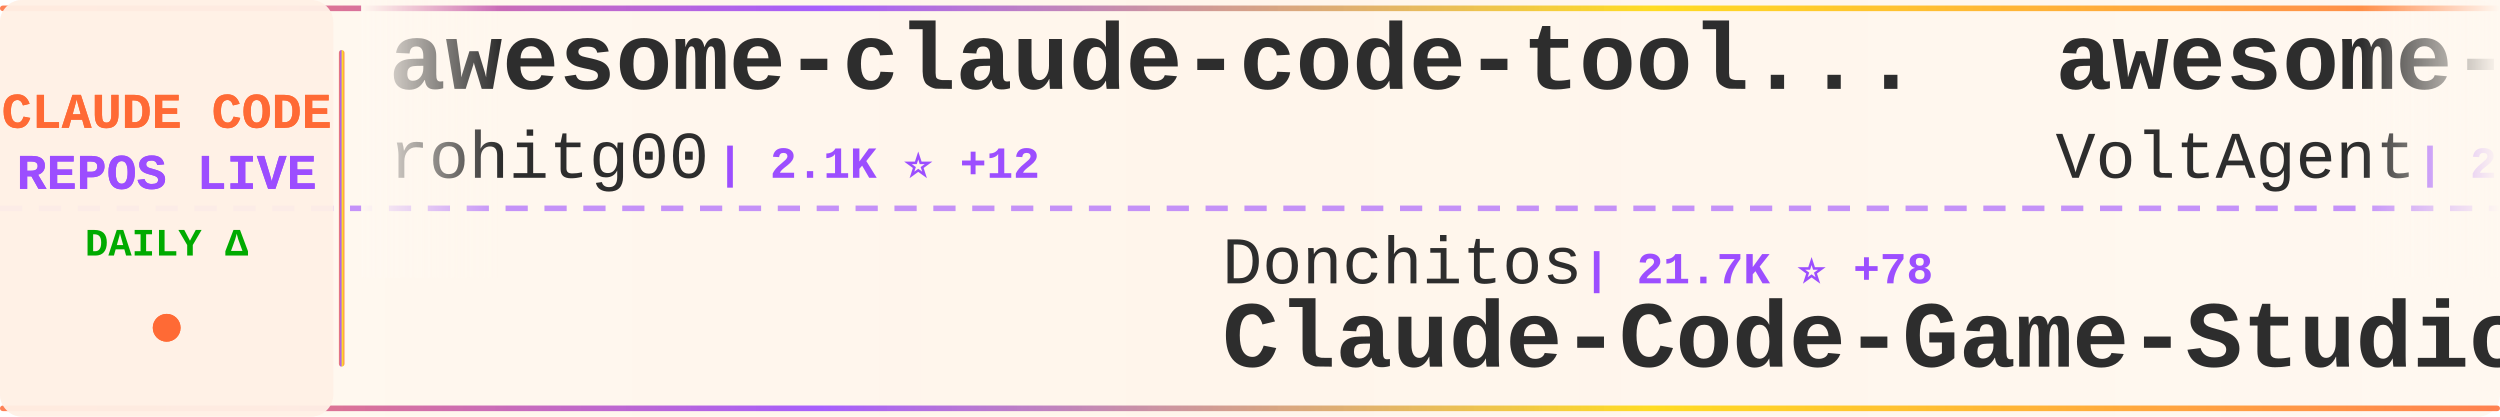
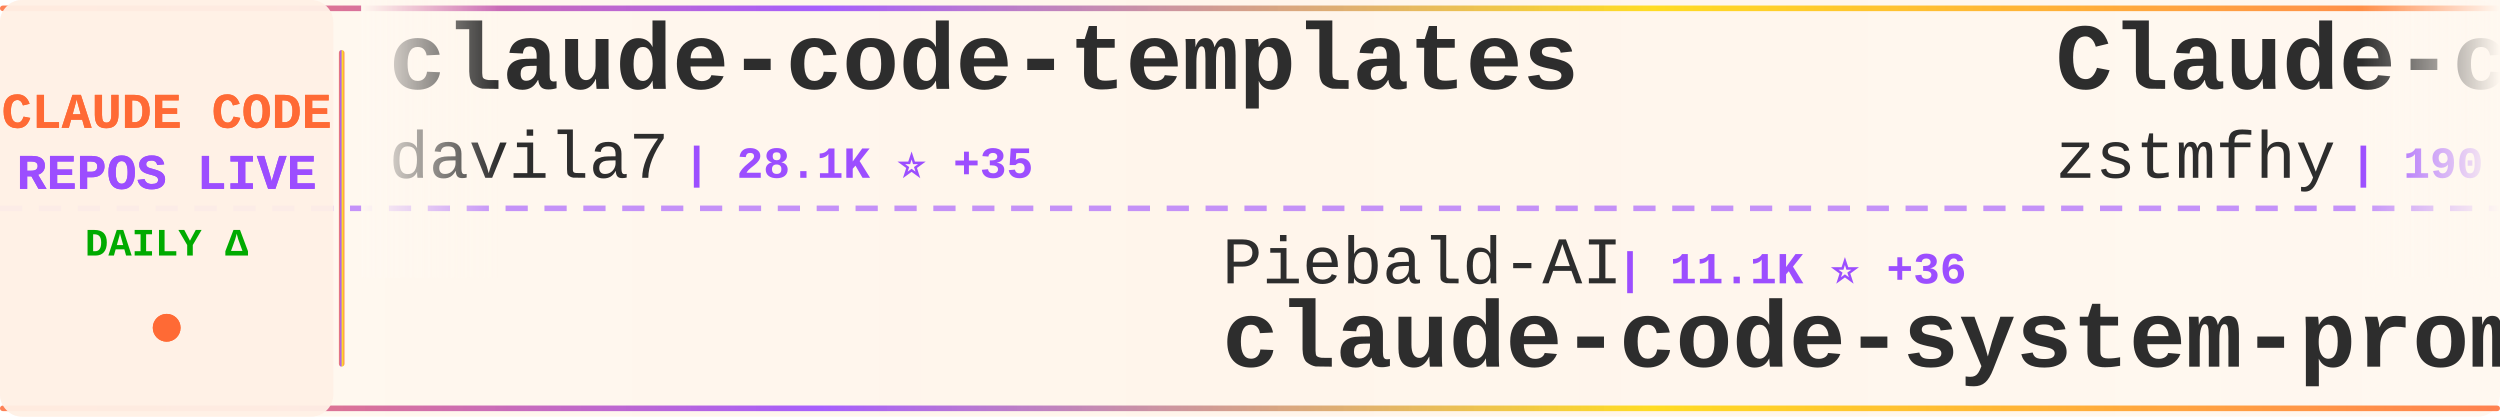
<svg xmlns="http://www.w3.org/2000/svg" width="900" height="150">
  <defs>
    <linearGradient id="tickerBg" x1="0%" y1="0%" x2="100%" y2="0%">
      <stop offset="0%" style="stop-color:#fff8f0;stop-opacity:0.98" />
      <stop offset="50%" style="stop-color:#fff5eb;stop-opacity:1" />
      <stop offset="100%" style="stop-color:#fff8f0;stop-opacity:0.98" />
    </linearGradient>
    <linearGradient id="borderGrad" x1="0%" y1="0%" x2="100%" y2="0%">
      <stop offset="0%" style="stop-color:#FF6B35;stop-opacity:0.85">
        <animate attributeName="stop-opacity" values="0.85;1;0.85" dur="2s" repeatCount="indefinite" />
      </stop>
      <stop offset="33%" style="stop-color:#9C4EFF;stop-opacity:0.9">
        <animate attributeName="stop-opacity" values="0.9;1;0.9" dur="2.2s" repeatCount="indefinite" />
      </stop>
      <stop offset="66%" style="stop-color:#FFD700;stop-opacity:0.85">
        <animate attributeName="stop-opacity" values="0.85;1;0.85" dur="1.8s" repeatCount="indefinite" />
      </stop>
      <stop offset="100%" style="stop-color:#FF6B35;stop-opacity:0.85">
        <animate attributeName="stop-opacity" values="0.85;1;0.85" dur="2s" repeatCount="indefinite" />
      </stop>
    </linearGradient>
    <filter id="textGlow">
      <feGaussianBlur stdDeviation="0.15" result="coloredBlur" />
      <feMerge>
        <feMergeNode in="coloredBlur" />
        <feMergeNode in="SourceGraphic" />
      </feMerge>
    </filter>
    <filter id="metricGlow">
      <feGaussianBlur stdDeviation="0.2" result="coloredBlur" />
      <feMerge>
        <feMergeNode in="coloredBlur" />
        <feMergeNode in="SourceGraphic" />
      </feMerge>
    </filter>
    <linearGradient id="leftFade" x1="0%" y1="0%" x2="100%" y2="0%">
      <stop offset="0%" style="stop-color:#fff8f0;stop-opacity:1" />
      <stop offset="100%" style="stop-color:#fff8f0;stop-opacity:0" />
    </linearGradient>
    <linearGradient id="rightFade" x1="0%" y1="0%" x2="100%" y2="0%">
      <stop offset="0%" style="stop-color:#fff8f0;stop-opacity:0" />
      <stop offset="100%" style="stop-color:#fff8f0;stop-opacity:1" />
    </linearGradient>
  </defs>
  <rect width="900" height="150" fill="url(#tickerBg)" rx="8" />
  <rect x="0" y="2" width="900" height="2" fill="url(#borderGrad)" rx="1" />
  <rect x="0" y="146" width="900" height="2" fill="url(#borderGrad)" rx="1" />
  <line x1="0" y1="75" x2="900" y2="75" stroke="#9C4EFF" stroke-width="2" stroke-dasharray="8 6" opacity="0.6" />
  <rect x="0" y="0" width="120" height="150" fill="#fff0e6" opacity="0.95" rx="8" />
  <text x="60" y="46" font-family="'Courier New', monospace" font-size="18" font-weight="bold" fill="#FF6B35" text-anchor="middle" filter="url(#textGlow)">
    CLAUDE CODE
  </text>
  <text x="60" y="68" font-family="'Courier New', monospace" font-size="18" font-weight="bold" fill="#9C4EFF" text-anchor="middle" filter="url(#textGlow)">
    REPOS LIVE
  </text>
  <text x="60" y="92" font-family="'Courier New', monospace" font-size="14" font-weight="bold" fill="#00aa00" text-anchor="middle">
    DAILY Δ
  </text>
  <circle cx="60" cy="118" r="5" fill="#FF6B35" filter="url(#metricGlow)">
    <animate attributeName="r" values="4;6;4" dur="1.5s" repeatCount="indefinite" />
    <animate attributeName="opacity" values="0.6;1;0.6" dur="1.5s" repeatCount="indefinite" />
  </circle>
  <rect x="122" y="18" width="2" height="114" fill="url(#borderGrad)" rx="1" />
  <clipPath id="tickerClip">
    <rect x="130" y="0" width="770" height="150" />
  </clipPath>
  <g clip-path="url(#tickerClip)">
    <g id="tickerItems">
      <animateTransform attributeName="transform" attributeType="XML" type="translate" from="0 0" to="-3000 0" dur="54s" repeatCount="indefinite" />
      <g transform="translate(0, 0)">
-         <text x="140" y="32" font-family="'Courier New', monospace" font-size="34" font-weight="bold" fill="#2d2d2d">awesome-claude-code-tool...</text>
-         <text x="140" y="64" font-family="'Courier New', monospace" font-size="24" font-weight="normal" fill="#2d2d2d" opacity="1.0">rohitg00</text>
-         <text x="258" y="64" font-family="'Courier New', monospace" font-size="16" font-weight="bold" fill="#9C4EFF"> | 2.1K ⭐ +12</text>
+         <text x="140" y="32" font-family="'Courier New', monospace" font-size="34" font-weight="bold" fill="#2d2d2d">claude-code-templates</text>
+         <text x="140" y="64" font-family="'Courier New', monospace" font-size="24" font-weight="normal" fill="#2d2d2d" opacity="1.0">davila7</text>
+         <text x="246" y="64" font-family="'Courier New', monospace" font-size="16" font-weight="bold" fill="#9C4EFF"> | 28.1K ⭐ +35</text>
      </g>
      <g transform="translate(300, 0)">
-         <text x="140" y="102" font-family="'Courier New', monospace" font-size="24" font-weight="normal" fill="#2d2d2d" opacity="1.0">Donchitos</text>
-         <text x="270" y="102" font-family="'Courier New', monospace" font-size="16" font-weight="bold" fill="#9C4EFF"> | 21.7K ⭐ +78</text>
-         <text x="140" y="132" font-family="'Courier New', monospace" font-size="34" font-weight="bold" fill="#2d2d2d">Claude-Code-Game-Studios</text>
+         <text x="140" y="102" font-family="'Courier New', monospace" font-size="24" font-weight="normal" fill="#2d2d2d" opacity="1.0">Piebald-AI</text>
+         <text x="282" y="102" font-family="'Courier New', monospace" font-size="16" font-weight="bold" fill="#9C4EFF"> | 11.1K ⭐ +36</text>
+         <text x="140" y="132" font-family="'Courier New', monospace" font-size="34" font-weight="bold" fill="#2d2d2d">claude-code-system-promp...</text>
      </g>
      <g transform="translate(600, 0)">
-         <text x="140" y="32" font-family="'Courier New', monospace" font-size="34" font-weight="bold" fill="#2d2d2d">awesome-claude-code-suba...</text>
-         <text x="140" y="64" font-family="'Courier New', monospace" font-size="24" font-weight="normal" fill="#2d2d2d" opacity="1.0">VoltAgent</text>
-         <text x="270" y="64" font-family="'Courier New', monospace" font-size="16" font-weight="bold" fill="#9C4EFF"> | 21.8K ⭐ +56</text>
+         <text x="140" y="32" font-family="'Courier New', monospace" font-size="34" font-weight="bold" fill="#2d2d2d">Claude-code</text>
+         <text x="140" y="64" font-family="'Courier New', monospace" font-size="24" font-weight="normal" fill="#2d2d2d" opacity="1.0">zstmfhy</text>
+         <text x="246" y="64" font-family="'Courier New', monospace" font-size="16" font-weight="bold" fill="#9C4EFF"> | 190 ⭐</text>
      </g>
      <g transform="translate(900, 0)">
-         <text x="140" y="102" font-family="'Courier New', monospace" font-size="24" font-weight="normal" fill="#2d2d2d" opacity="1.0">asgeirtj</text>
-         <text x="258" y="102" font-family="'Courier New', monospace" font-size="16" font-weight="bold" fill="#9C4EFF"> | 42.4K ⭐ +248</text>
-         <text x="140" y="132" font-family="'Courier New', monospace" font-size="34" font-weight="bold" fill="#2d2d2d">system_prompts_leaks</text>
+         <text x="140" y="102" font-family="'Courier New', monospace" font-size="24" font-weight="normal" fill="#2d2d2d" opacity="1.0">RichardAtCT</text>
+         <text x="294" y="102" font-family="'Courier New', monospace" font-size="16" font-weight="bold" fill="#9C4EFF"> | 2.7K ⭐ +2</text>
+         <text x="140" y="132" font-family="'Courier New', monospace" font-size="34" font-weight="bold" fill="#2d2d2d">claude-code-telegram</text>
      </g>
      <g transform="translate(1200, 0)">
-         <text x="140" y="32" font-family="'Courier New', monospace" font-size="34" font-weight="bold" fill="#2d2d2d">claude-code-analysis</text>
-         <text x="140" y="64" font-family="'Courier New', monospace" font-size="24" font-weight="normal" fill="#2d2d2d" opacity="1.0">liuup</text>
-         <text x="222" y="64" font-family="'Courier New', monospace" font-size="16" font-weight="bold" fill="#9C4EFF"> | 3.2K ⭐ +23</text>
+         <text x="140" y="32" font-family="'Courier New', monospace" font-size="34" font-weight="bold" fill="#2d2d2d">learn-claude-code</text>
+         <text x="140" y="64" font-family="'Courier New', monospace" font-size="24" font-weight="normal" fill="#2d2d2d" opacity="1.0">shareAI-lab</text>
+         <text x="294" y="64" font-family="'Courier New', monospace" font-size="16" font-weight="bold" fill="#9C4EFF"> | 66.7K ⭐ +194</text>
      </g>
      <g transform="translate(1500, 0)">
-         <text x="140" y="102" font-family="'Courier New', monospace" font-size="24" font-weight="normal" fill="#2d2d2d" opacity="1.0">hangsman</text>
-         <text x="258" y="102" font-family="'Courier New', monospace" font-size="16" font-weight="bold" fill="#9C4EFF"> | 786 ⭐ +1</text>
-         <text x="140" y="132" font-family="'Courier New', monospace" font-size="34" font-weight="bold" fill="#2d2d2d">claude-code-source</text>
+         <text x="140" y="102" font-family="'Courier New', monospace" font-size="24" font-weight="normal" fill="#2d2d2d" opacity="1.0">catlog22</text>
+         <text x="258" y="102" font-family="'Courier New', monospace" font-size="16" font-weight="bold" fill="#9C4EFF"> | 2.1K ⭐ +4</text>
+         <text x="140" y="132" font-family="'Courier New', monospace" font-size="34" font-weight="bold" fill="#2d2d2d">Claude-Code-Workflow</text>
      </g>
      <g transform="translate(1800, 0)">
-         <text x="140" y="32" font-family="'Courier New', monospace" font-size="34" font-weight="bold" fill="#2d2d2d">claude-code-base-action</text>
-         <text x="140" y="64" font-family="'Courier New', monospace" font-size="24" font-weight="normal" fill="#2d2d2d" opacity="1.0">anthropics</text>
-         <text x="282" y="64" font-family="'Courier New', monospace" font-size="16" font-weight="bold" fill="#9C4EFF"> | 878 ⭐ +4</text>
+         <text x="140" y="32" font-family="'Courier New', monospace" font-size="34" font-weight="bold" fill="#2d2d2d">claude-code-sub-agents</text>
+         <text x="140" y="64" font-family="'Courier New', monospace" font-size="24" font-weight="normal" fill="#2d2d2d" opacity="1.0">lst97</text>
+         <text x="222" y="64" font-family="'Courier New', monospace" font-size="16" font-weight="bold" fill="#9C4EFF"> | 1.6K ⭐ +4</text>
      </g>
      <g transform="translate(2100, 0)">
-         <text x="140" y="102" font-family="'Courier New', monospace" font-size="24" font-weight="normal" fill="#2d2d2d" opacity="1.0">multica-ai</text>
-         <text x="282" y="102" font-family="'Courier New', monospace" font-size="16" font-weight="bold" fill="#9C4EFF"> | 176.0K ⭐ +844</text>
-         <text x="140" y="132" font-family="'Courier New', monospace" font-size="34" font-weight="bold" fill="#2d2d2d">andrej-karpathy-skills</text>
+         <text x="140" y="102" font-family="'Courier New', monospace" font-size="24" font-weight="normal" fill="#2d2d2d" opacity="1.0">feiskyer</text>
+         <text x="258" y="102" font-family="'Courier New', monospace" font-size="16" font-weight="bold" fill="#9C4EFF"> | 1.6K ⭐ +2</text>
+         <text x="140" y="132" font-family="'Courier New', monospace" font-size="34" font-weight="bold" fill="#2d2d2d">claude-code-settings</text>
      </g>
      <g transform="translate(2400, 0)">
-         <text x="140" y="32" font-family="'Courier New', monospace" font-size="34" font-weight="bold" fill="#2d2d2d">my-claude-code-setup</text>
-         <text x="140" y="64" font-family="'Courier New', monospace" font-size="24" font-weight="normal" fill="#2d2d2d" opacity="1.0">centminmod</text>
-         <text x="282" y="64" font-family="'Courier New', monospace" font-size="16" font-weight="bold" fill="#9C4EFF"> | 2.4K ⭐ +1</text>
+         <text x="140" y="32" font-family="'Courier New', monospace" font-size="34" font-weight="bold" fill="#2d2d2d">claude-code-engineering</text>
+         <text x="140" y="64" font-family="'Courier New', monospace" font-size="24" font-weight="normal" fill="#2d2d2d" opacity="1.0">huangjia2019</text>
+         <text x="306" y="64" font-family="'Courier New', monospace" font-size="16" font-weight="bold" fill="#9C4EFF"> | 838 ⭐ +6</text>
      </g>
      <g transform="translate(2700, 0)">
-         <text x="140" y="102" font-family="'Courier New', monospace" font-size="24" font-weight="normal" fill="#2d2d2d" opacity="1.0">fazxes</text>
-         <text x="234" y="102" font-family="'Courier New', monospace" font-size="16" font-weight="bold" fill="#9C4EFF"> | 221 ⭐</text>
-         <text x="140" y="132" font-family="'Courier New', monospace" font-size="34" font-weight="bold" fill="#2d2d2d">Claude-code</text>
+         <text x="140" y="102" font-family="'Courier New', monospace" font-size="24" font-weight="normal" fill="#2d2d2d" opacity="1.0">disler</text>
+         <text x="234" y="102" font-family="'Courier New', monospace" font-size="16" font-weight="bold" fill="#9C4EFF"> | 3.8K ⭐ +2</text>
+         <text x="140" y="132" font-family="'Courier New', monospace" font-size="34" font-weight="bold" fill="#2d2d2d">claude-code-hooks-master...</text>
      </g>
      <g transform="translate(3000, 0)">
-         <text x="140" y="32" font-family="'Courier New', monospace" font-size="34" font-weight="bold" fill="#2d2d2d">awesome-claude-code-tool...</text>
-         <text x="140" y="64" font-family="'Courier New', monospace" font-size="24" font-weight="normal" fill="#2d2d2d" opacity="1.0">rohitg00</text>
-         <text x="258" y="64" font-family="'Courier New', monospace" font-size="16" font-weight="bold" fill="#9C4EFF"> | 2.1K ⭐ +12</text>
+         <text x="140" y="32" font-family="'Courier New', monospace" font-size="34" font-weight="bold" fill="#2d2d2d">claude-code-templates</text>
+         <text x="140" y="64" font-family="'Courier New', monospace" font-size="24" font-weight="normal" fill="#2d2d2d" opacity="1.0">davila7</text>
+         <text x="246" y="64" font-family="'Courier New', monospace" font-size="16" font-weight="bold" fill="#9C4EFF"> | 28.1K ⭐ +35</text>
      </g>
      <g transform="translate(3300, 0)">
-         <text x="140" y="102" font-family="'Courier New', monospace" font-size="24" font-weight="normal" fill="#2d2d2d" opacity="1.0">Donchitos</text>
-         <text x="270" y="102" font-family="'Courier New', monospace" font-size="16" font-weight="bold" fill="#9C4EFF"> | 21.7K ⭐ +78</text>
-         <text x="140" y="132" font-family="'Courier New', monospace" font-size="34" font-weight="bold" fill="#2d2d2d">Claude-Code-Game-Studios</text>
+         <text x="140" y="102" font-family="'Courier New', monospace" font-size="24" font-weight="normal" fill="#2d2d2d" opacity="1.0">Piebald-AI</text>
+         <text x="282" y="102" font-family="'Courier New', monospace" font-size="16" font-weight="bold" fill="#9C4EFF"> | 11.1K ⭐ +36</text>
+         <text x="140" y="132" font-family="'Courier New', monospace" font-size="34" font-weight="bold" fill="#2d2d2d">claude-code-system-promp...</text>
      </g>
      <g transform="translate(3600, 0)">
-         <text x="140" y="32" font-family="'Courier New', monospace" font-size="34" font-weight="bold" fill="#2d2d2d">awesome-claude-code-suba...</text>
-         <text x="140" y="64" font-family="'Courier New', monospace" font-size="24" font-weight="normal" fill="#2d2d2d" opacity="1.0">VoltAgent</text>
-         <text x="270" y="64" font-family="'Courier New', monospace" font-size="16" font-weight="bold" fill="#9C4EFF"> | 21.8K ⭐ +56</text>
+         <text x="140" y="32" font-family="'Courier New', monospace" font-size="34" font-weight="bold" fill="#2d2d2d">Claude-code</text>
+         <text x="140" y="64" font-family="'Courier New', monospace" font-size="24" font-weight="normal" fill="#2d2d2d" opacity="1.0">zstmfhy</text>
+         <text x="246" y="64" font-family="'Courier New', monospace" font-size="16" font-weight="bold" fill="#9C4EFF"> | 190 ⭐</text>
      </g>
      <g transform="translate(3900, 0)">
-         <text x="140" y="102" font-family="'Courier New', monospace" font-size="24" font-weight="normal" fill="#2d2d2d" opacity="1.0">asgeirtj</text>
-         <text x="258" y="102" font-family="'Courier New', monospace" font-size="16" font-weight="bold" fill="#9C4EFF"> | 42.4K ⭐ +248</text>
-         <text x="140" y="132" font-family="'Courier New', monospace" font-size="34" font-weight="bold" fill="#2d2d2d">system_prompts_leaks</text>
+         <text x="140" y="102" font-family="'Courier New', monospace" font-size="24" font-weight="normal" fill="#2d2d2d" opacity="1.0">RichardAtCT</text>
+         <text x="294" y="102" font-family="'Courier New', monospace" font-size="16" font-weight="bold" fill="#9C4EFF"> | 2.7K ⭐ +2</text>
+         <text x="140" y="132" font-family="'Courier New', monospace" font-size="34" font-weight="bold" fill="#2d2d2d">claude-code-telegram</text>
      </g>
    </g>
  </g>
  <rect x="130" y="0" width="50" height="100" fill="url(#leftFade)" />
  <rect x="850" y="0" width="50" height="100" fill="url(#rightFade)" />
</svg>
